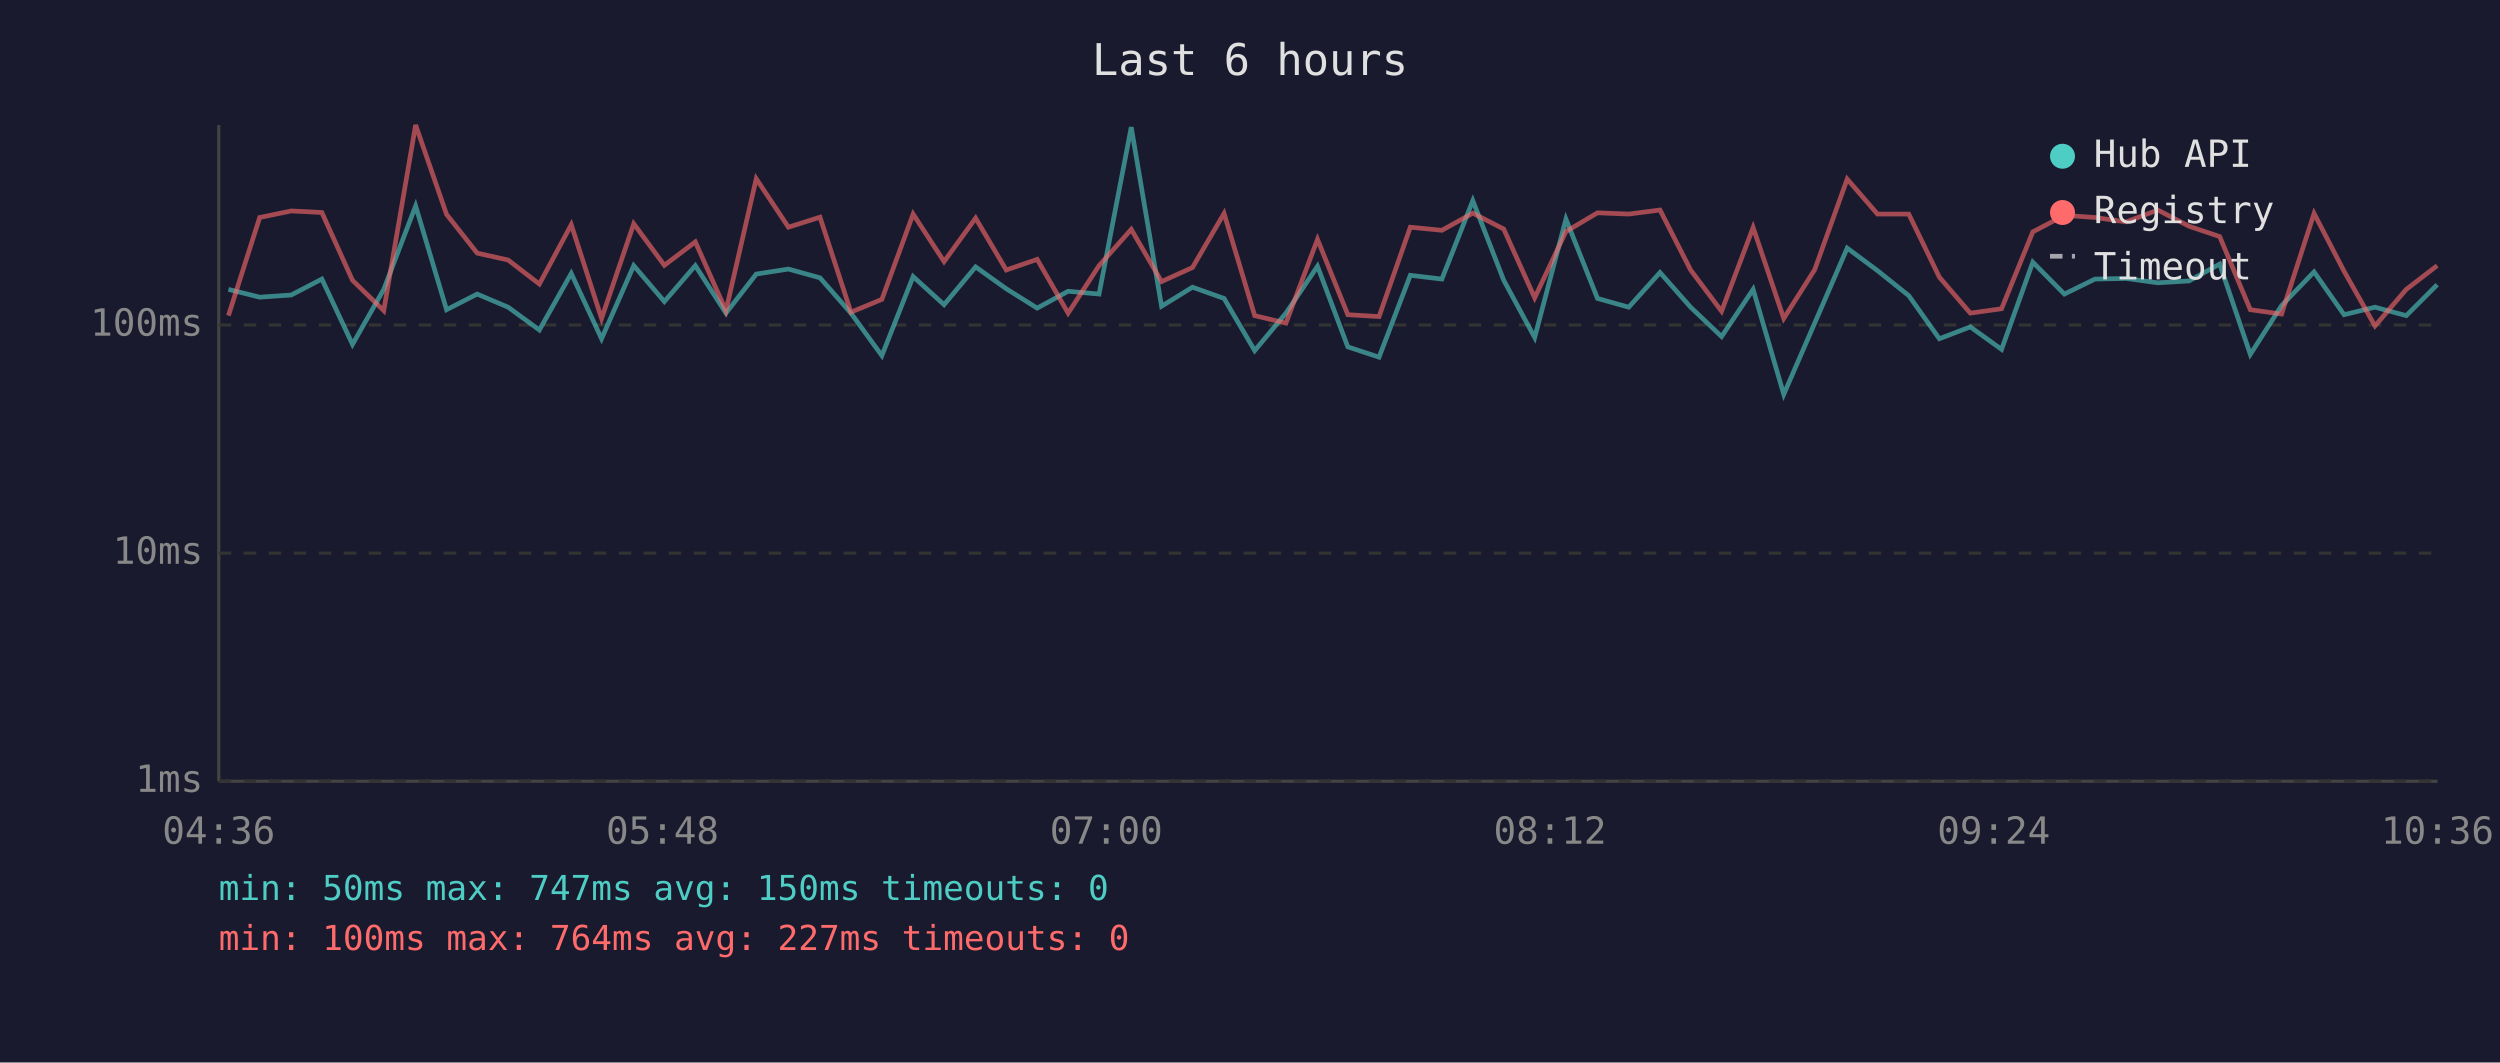
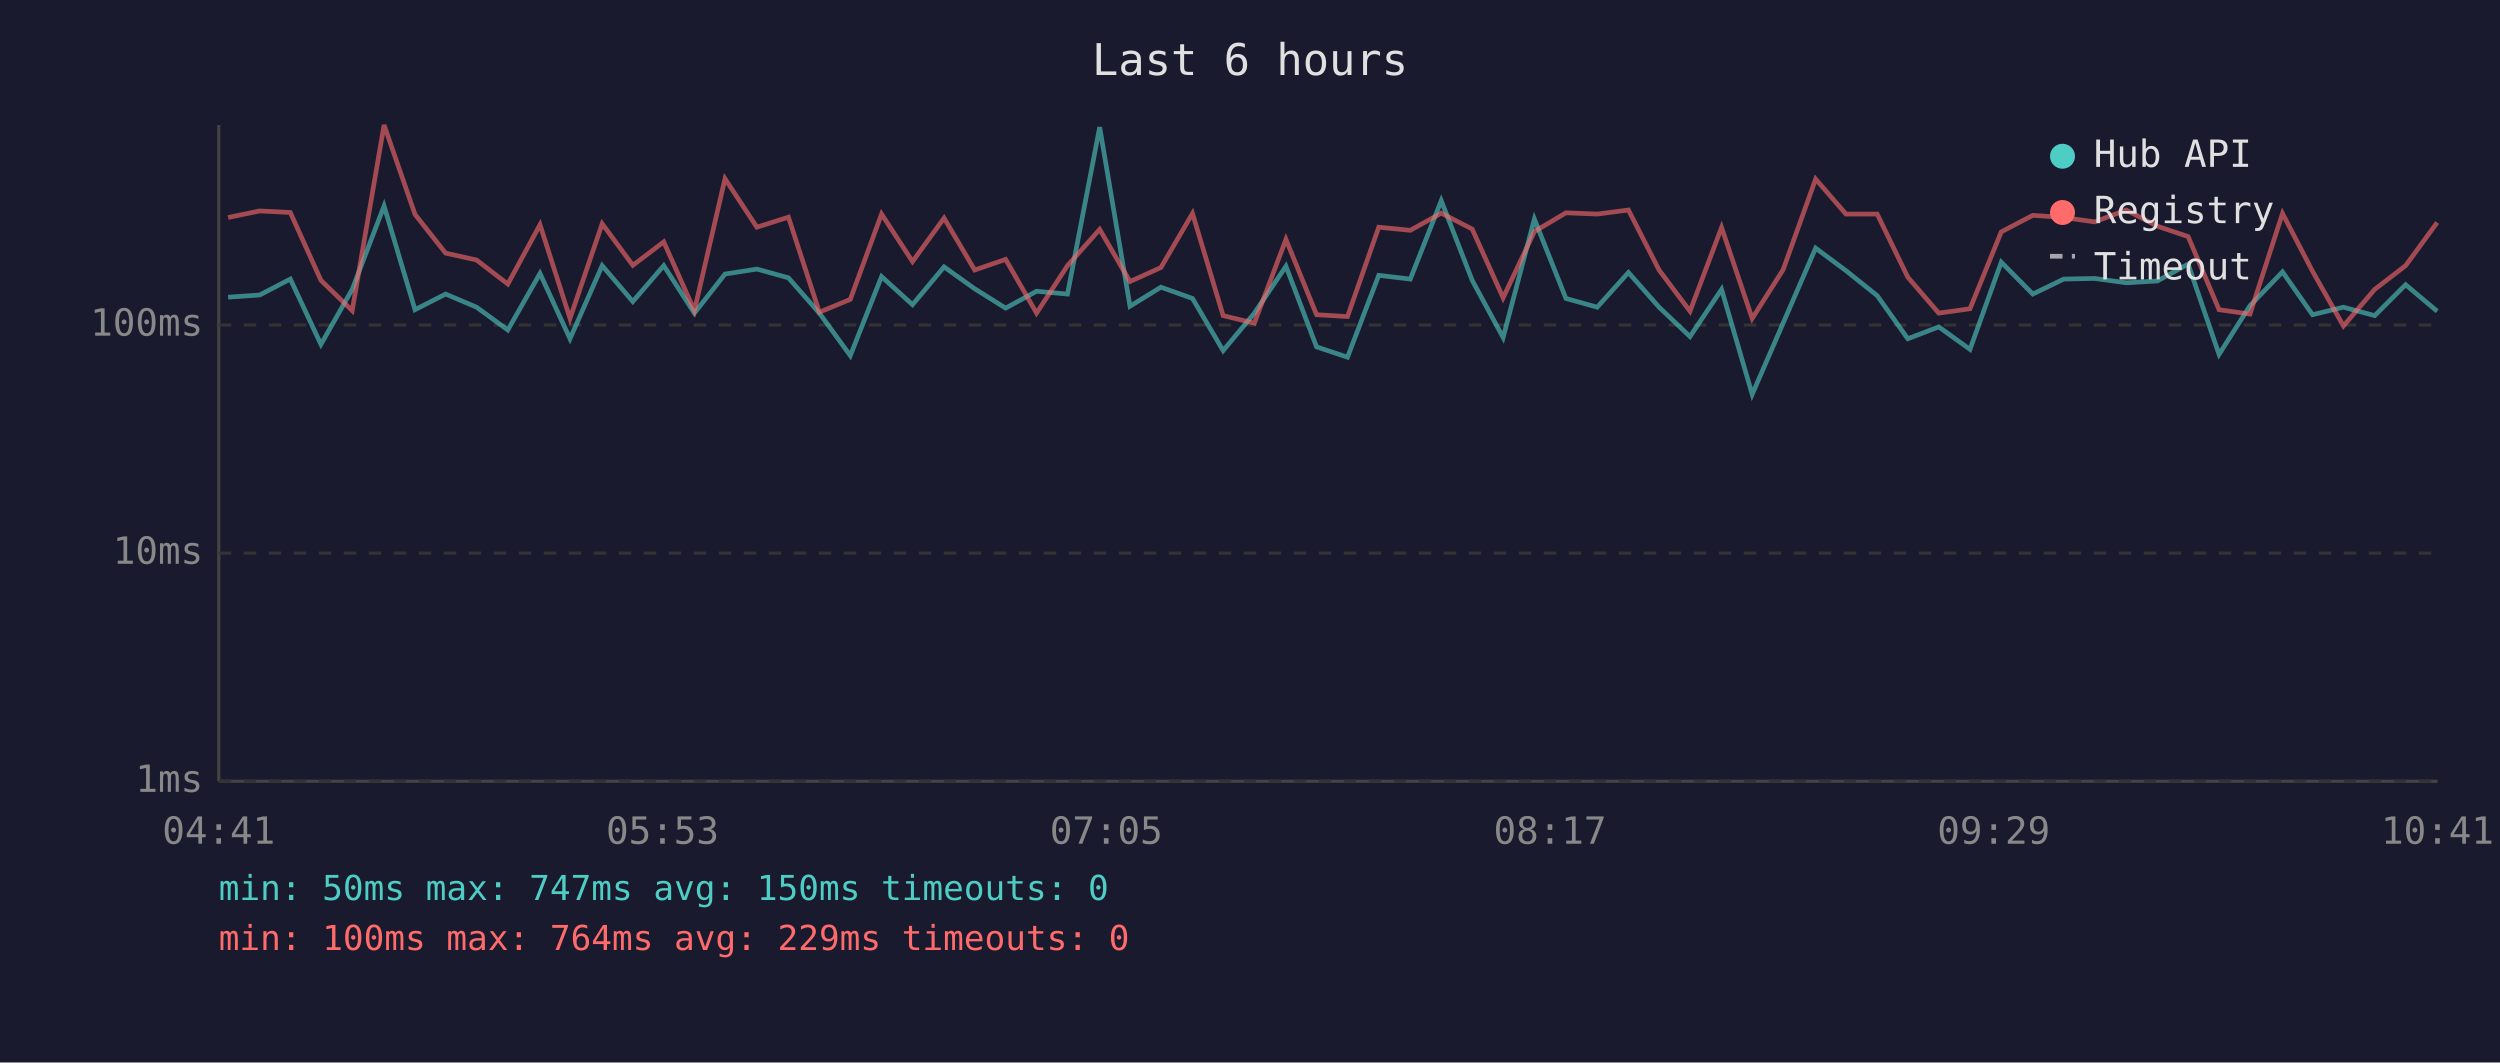
<svg xmlns="http://www.w3.org/2000/svg" viewBox="0 0 800 340" font-family="monospace" font-size="12">
  <rect width="800" height="340" fill="#1a1a2e" />
  <text x="400" y="24" fill="#e0e0e0" font-size="14" text-anchor="middle">Last 6 hours</text>
  <line x1="70" y1="40" x2="70" y2="250" stroke="#444" stroke-width="1" />
  <line x1="70" y1="250" x2="780" y2="250" stroke="#444" stroke-width="1" />
  <line x1="70" y1="250" x2="780" y2="250" stroke="#333" stroke-width="1" stroke-dasharray="4" />
  <text x="65" y="250" fill="#888" text-anchor="end" dominant-baseline="middle">1ms</text>
  <line x1="70" y1="177" x2="780" y2="177" stroke="#333" stroke-width="1" stroke-dasharray="4" />
  <text x="65" y="177" fill="#888" text-anchor="end" dominant-baseline="middle">10ms</text>
  <line x1="70" y1="104" x2="780" y2="104" stroke="#333" stroke-width="1" stroke-dasharray="4" />
  <text x="65" y="104" fill="#888" text-anchor="end" dominant-baseline="middle">100ms</text>
-   <text x="70" y="270" fill="#888" text-anchor="middle">04:36</text>
-   <text x="212" y="270" fill="#888" text-anchor="middle">05:48</text>
-   <text x="354" y="270" fill="#888" text-anchor="middle">07:00</text>
-   <text x="496" y="270" fill="#888" text-anchor="middle">08:12</text>
-   <text x="638" y="270" fill="#888" text-anchor="middle">09:24</text>
-   <text x="780" y="270" fill="#888" text-anchor="middle">10:36</text>
-   <polyline points="73.1,92.6 83.1,95.1 93.2,94.4 103.0,89.3 112.8,110.2 122.8,92.6 133.0,65.9 142.9,99.1 152.7,94.1 162.6,98.3 172.6,105.6 182.8,87.5 192.5,108.4 202.8,85.0 212.6,96.5 222.5,85.0 232.3,100.2 242.0,87.7 252.3,86.1 262.4,88.9 272.3,100.2 282.2,113.8 292.2,88.5 302.1,97.5 312.2,85.4 322.0,92.4 331.9,98.6 341.8,93.2 351.7,94.1 362.0,40.7 371.7,98.0 381.6,91.9 391.7,95.5 401.5,112.2 411.5,100.2 421.6,85.2 431.3,111.0 441.3,114.3 451.3,88.1 461.4,89.3 471.3,64.2 481.2,89.7 491.1,108.0 501.1,70.1 511.2,95.5 521.2,98.3 531.2,87.2 541.0,98.3 550.9,107.7 561.0,92.6 570.8,126.2 580.7,103.4 591.1,79.4 600.8,86.6 610.8,94.6 620.6,108.4 630.5,104.6 640.5,111.8 650.5,83.9 660.6,94.1 670.4,89.3 680.4,89.1 690.5,90.5 700.5,89.9 710.3,84.5 720.1,113.4 730.1,97.8 740.5,87.0 750.1,100.7 760.0,98.3 770.0,101.0 779.9,91.1" fill="none" stroke="#4ecdc4" stroke-width="1.5" opacity="0.6" />
-   <polyline points="73.1,101.0 83.1,69.6 93.2,67.5 103.0,68.0 112.8,89.7 122.8,99.4 133.0,40.0 142.9,68.6 152.7,81.0 162.6,83.2 172.6,90.9 182.8,71.9 192.5,101.9 202.8,71.6 212.6,84.9 222.5,77.4 232.3,99.4 242.0,57.2 252.3,72.7 262.4,69.5 272.3,99.9 282.2,95.8 292.2,68.5 302.1,83.7 312.2,69.8 322.0,86.4 331.9,83.0 341.8,100.2 351.7,85.0 362.0,73.4 371.7,90.1 381.6,85.6 391.7,68.3 401.5,101.0 411.5,103.4 421.6,76.6 431.3,100.7 441.3,101.3 451.3,72.7 461.4,73.7 471.3,68.2 481.2,73.3 491.1,95.3 501.1,74.1 511.2,68.1 521.2,68.5 531.2,67.2 541.0,86.4 550.9,99.6 561.0,72.8 570.8,101.9 580.7,86.3 591.1,57.3 600.8,68.5 610.8,68.5 620.6,88.7 630.5,100.2 640.5,98.8 650.5,74.2 660.6,68.9 670.4,69.6 680.4,71.0 690.5,67.2 700.5,72.4 710.3,75.7 720.1,99.1 730.1,100.5 740.5,68.3 750.1,86.8 760.0,104.3 770.0,92.6 779.9,85.0" fill="none" stroke="#ff6b6b" stroke-width="1.5" opacity="0.6" />
+   <text x="70" y="270" fill="#888" text-anchor="middle">04:41</text>
+   <text x="212" y="270" fill="#888" text-anchor="middle">05:53</text>
+   <text x="354" y="270" fill="#888" text-anchor="middle">07:05</text>
+   <text x="496" y="270" fill="#888" text-anchor="middle">08:17</text>
+   <text x="638" y="270" fill="#888" text-anchor="middle">09:29</text>
+   <text x="780" y="270" fill="#888" text-anchor="middle">10:41</text>
+   <polyline points="73.0,95.1 83.1,94.4 92.9,89.3 102.7,110.2 112.7,92.6 122.9,65.9 132.8,99.1 142.6,94.1 152.5,98.3 162.5,105.6 172.8,87.5 182.4,108.4 192.7,85.0 202.5,96.5 212.4,85.0 222.2,100.2 232.0,87.7 242.2,86.1 252.3,88.9 262.2,100.2 272.1,113.8 282.1,88.5 292.0,97.5 302.1,85.4 311.9,92.4 321.8,98.6 331.7,93.2 341.6,94.1 351.9,40.7 361.6,98.0 371.5,91.9 381.6,95.5 391.4,112.2 401.4,100.2 411.5,85.2 421.3,111.0 431.2,114.3 441.2,88.1 451.3,89.3 461.2,64.2 471.1,89.7 481.0,108.0 491.0,70.1 501.1,95.5 511.1,98.3 521.1,87.2 530.9,98.3 540.8,107.7 550.9,92.6 560.7,126.2 570.6,103.4 581.0,79.4 590.7,86.6 600.7,94.6 610.5,108.4 620.4,104.6 630.4,111.8 640.4,83.9 650.5,94.1 660.4,89.3 670.3,89.1 680.4,90.5 690.4,89.9 700.2,84.5 710.1,113.4 720.0,97.8 730.4,87.0 740.0,100.7 749.9,98.3 759.9,101.0 769.8,91.1 779.9,99.6" fill="none" stroke="#4ecdc4" stroke-width="1.5" opacity="0.6" />
+   <polyline points="73.0,69.6 83.1,67.5 92.9,68.0 102.7,89.7 112.7,99.4 122.9,40.0 132.8,68.6 142.6,81.0 152.5,83.2 162.5,90.9 172.8,71.9 182.4,101.9 192.7,71.6 202.5,84.9 212.4,77.4 222.2,99.4 232.0,57.2 242.2,72.7 252.3,69.5 262.2,99.9 272.1,95.8 282.1,68.5 292.0,83.7 302.1,69.8 311.9,86.4 321.8,83.0 331.7,100.2 341.6,85.0 351.9,73.4 361.6,90.1 371.5,85.6 381.6,68.3 391.4,101.0 401.4,103.4 411.5,76.6 421.3,100.7 431.2,101.3 441.2,72.7 451.3,73.7 461.2,68.2 471.1,73.3 481.0,95.3 491.0,74.1 501.1,68.1 511.1,68.5 521.1,67.2 530.9,86.4 540.8,99.6 550.9,72.8 560.7,101.9 570.6,86.3 581.0,57.3 590.7,68.5 600.7,68.5 610.5,88.7 620.4,100.2 630.4,98.8 640.4,74.2 650.5,68.9 660.4,69.6 670.3,71.0 680.4,67.2 690.4,72.4 700.2,75.7 710.1,99.1 720.0,100.5 730.4,68.3 740.0,86.8 749.9,104.3 759.9,92.6 769.8,85.0 779.9,71.2" fill="none" stroke="#ff6b6b" stroke-width="1.5" opacity="0.6" />
  <circle cx="660" cy="50" r="4" fill="#4ecdc4" />
  <text x="670" y="50" fill="#e0e0e0" dominant-baseline="middle">Hub API</text>
  <circle cx="660" cy="68" r="4" fill="#ff6b6b" />
  <text x="670" y="68" fill="#e0e0e0" dominant-baseline="middle">Registry</text>
  <line x1="656" y1="82" x2="664" y2="82" stroke="#e0e0e0" stroke-width="1.5" stroke-dasharray="4,3" opacity="0.7" />
  <text x="670" y="86" fill="#e0e0e0" dominant-baseline="middle">Timeout</text>
  <text x="70" y="288" fill="#4ecdc4" font-size="11">min: 50ms  max: 747ms  avg: 150ms  timeouts: 0</text>
-   <text x="70" y="304" fill="#ff6b6b" font-size="11">min: 100ms  max: 764ms  avg: 227ms  timeouts: 0</text>
+   <text x="70" y="304" fill="#ff6b6b" font-size="11">min: 100ms  max: 764ms  avg: 229ms  timeouts: 0</text>
</svg>
